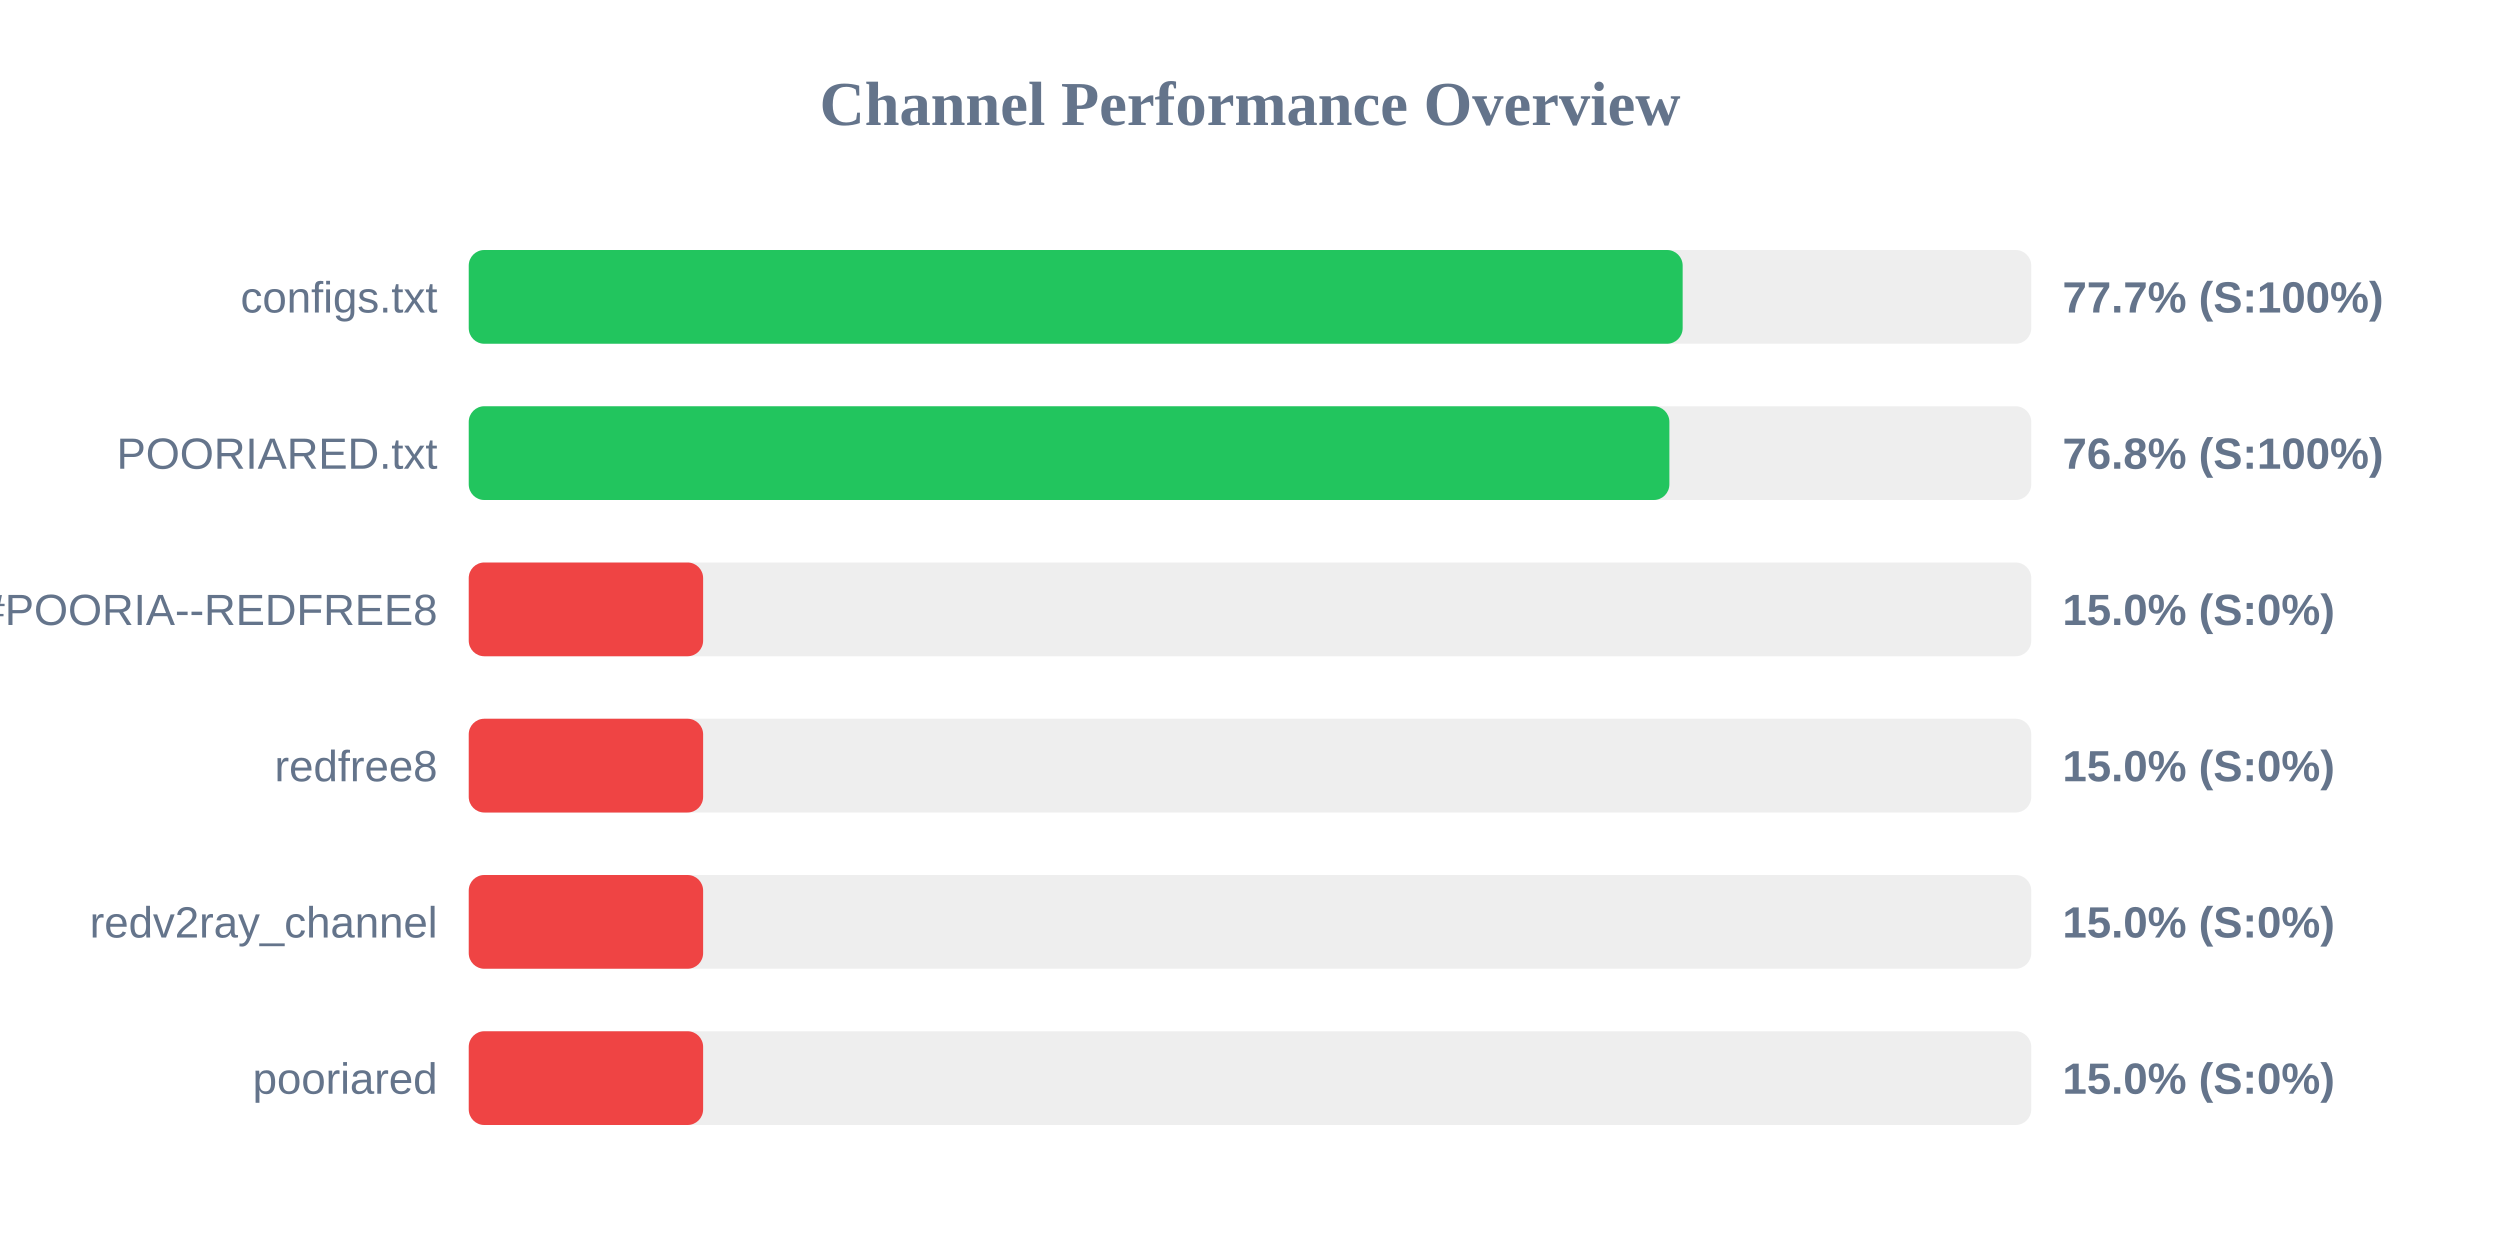
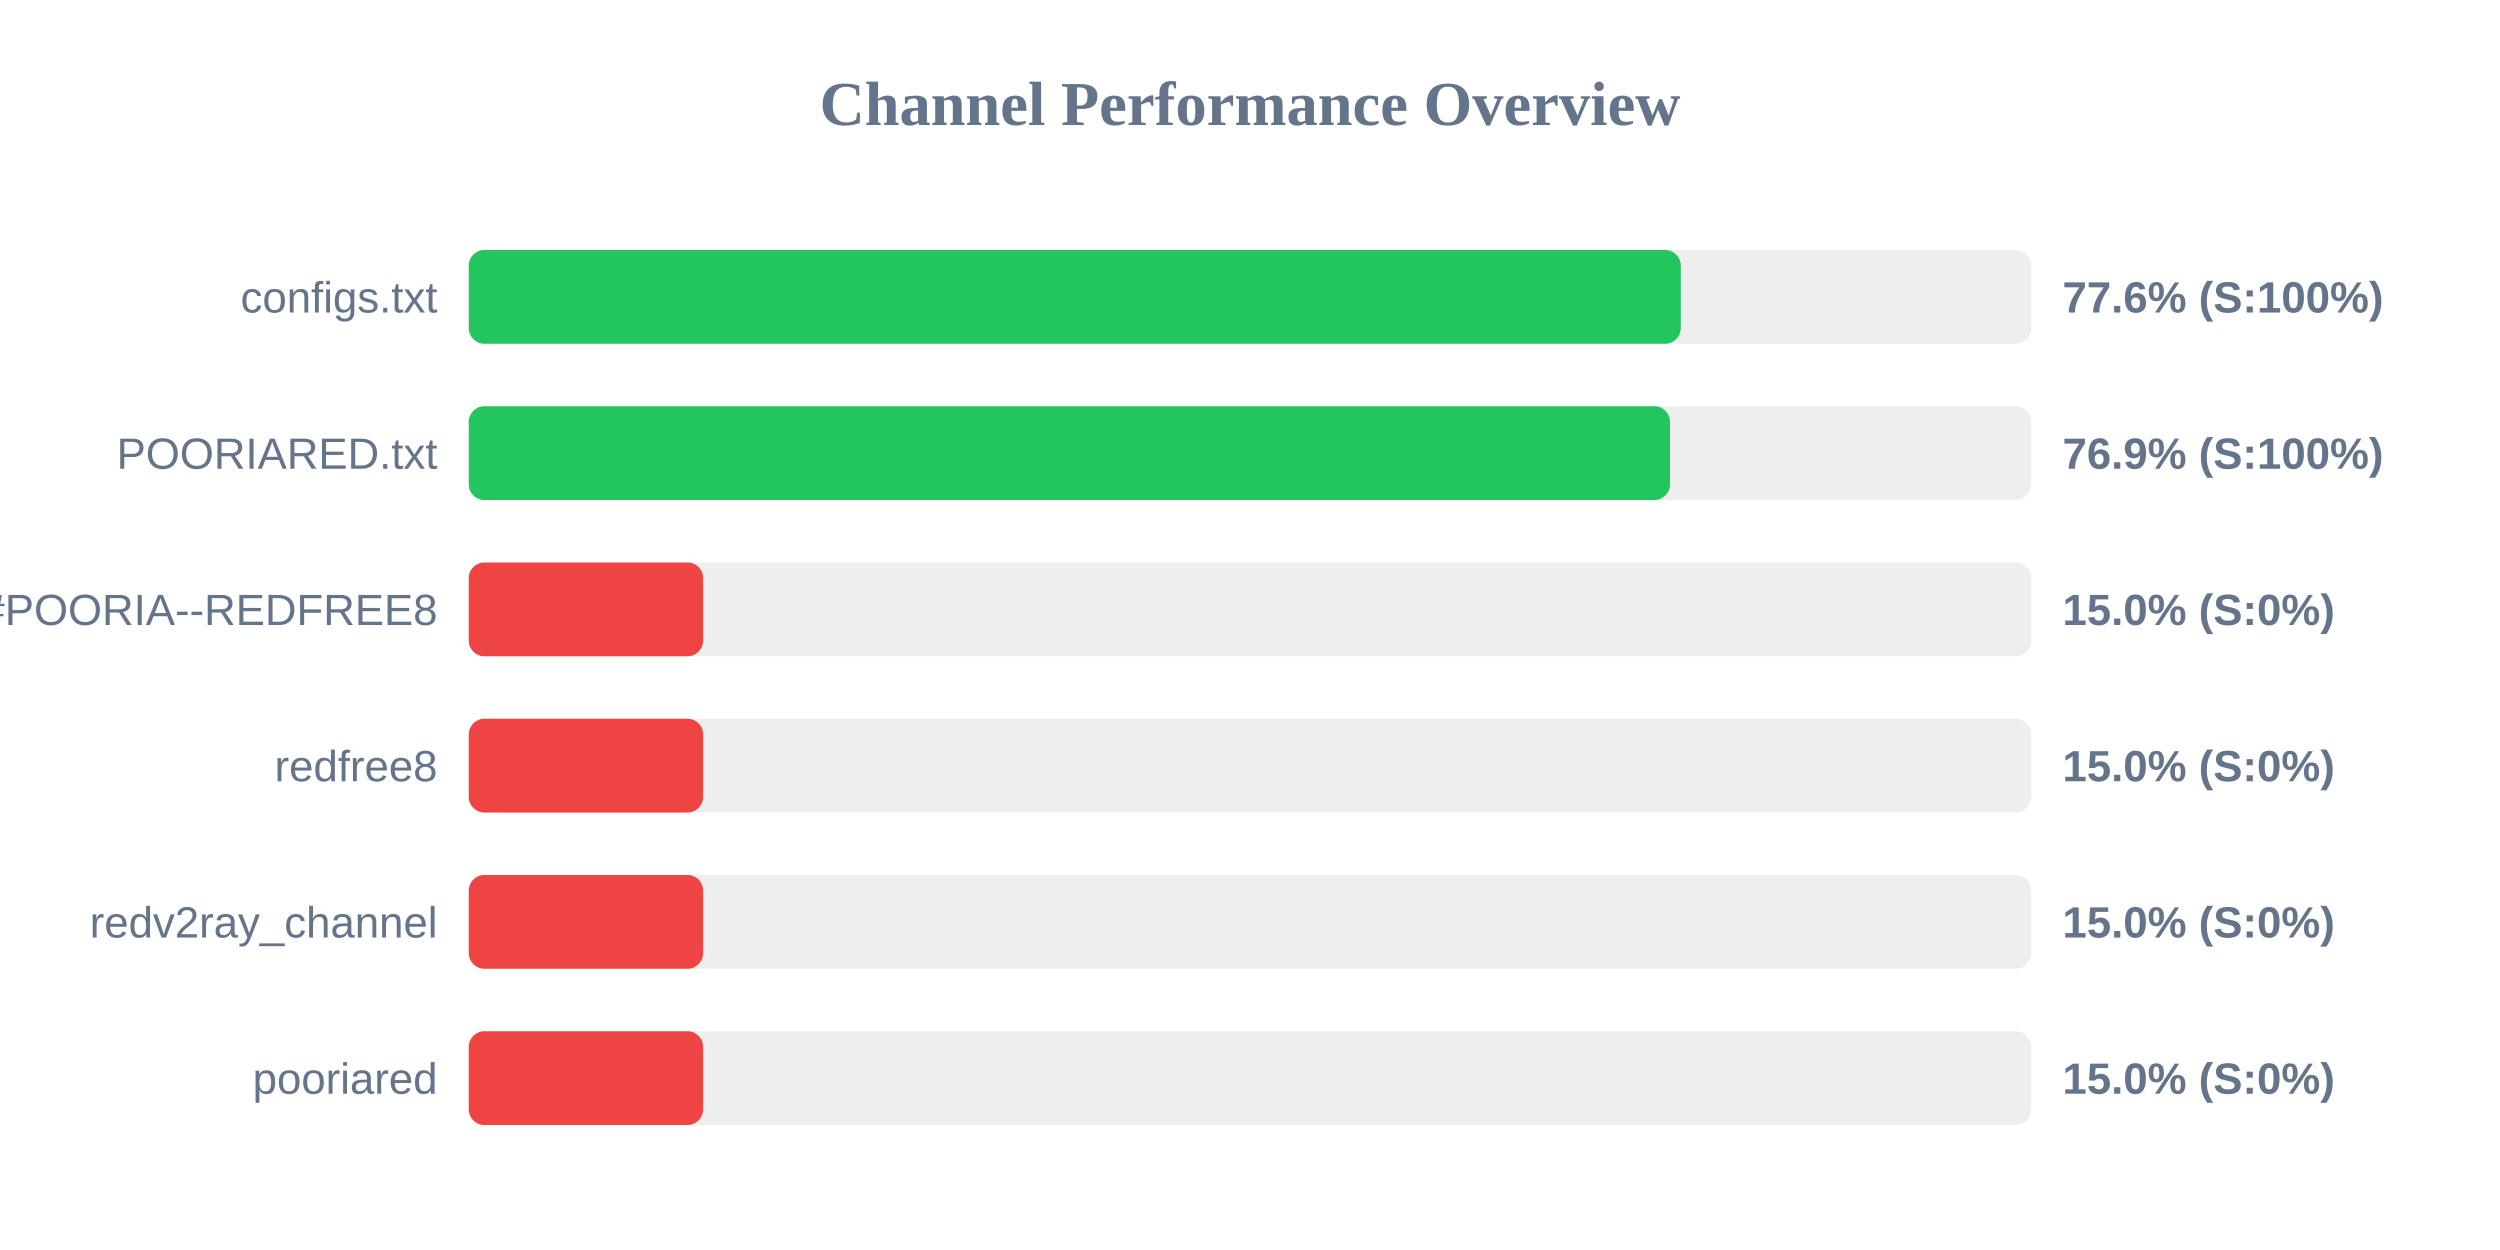
<svg xmlns="http://www.w3.org/2000/svg" width="800" height="400" version="1.1">
  <style>
        .row { font: 14px Arial; fill: #64748b; }
        .score { font: bold 14px Arial; fill: #64748b; }
    </style>
  <text x="400" y="40" text-anchor="middle" font-size="20px" font-weight="bold" fill="#64748b">Channel Performance Overview</text>
  <rect x="150" y="80" width="500" height="30" fill="#eee" rx="5" />
-   <rect x="150" y="80" width="388.45" height="30" fill="#22c55e" rx="5" />
+   <rect x="150" y="80" width="387.85" height="30" fill="#22c55e" rx="5" />
  <text x="140" y="100" text-anchor="end" class="row">configs.txt</text>
-   <text x="660" y="100" text-anchor="start" class="score">77.7% (S:100%)</text>
+   <text x="660" y="100" text-anchor="start" class="score">77.6% (S:100%)</text>
  <rect x="150" y="130" width="500" height="30" fill="#eee" rx="5" />
-   <rect x="150" y="130" width="384.2" height="30" fill="#22c55e" rx="5" />
+   <rect x="150" y="130" width="384.4" height="30" fill="#22c55e" rx="5" />
  <text x="140" y="150" text-anchor="end" class="row">POORIARED.txt</text>
-   <text x="660" y="150" text-anchor="start" class="score">76.8% (S:100%)</text>
+   <text x="660" y="150" text-anchor="start" class="score">76.9% (S:100%)</text>
  <rect x="150" y="180" width="500" height="30" fill="#eee" rx="5" />
  <rect x="150" y="180" width="75.0" height="30" fill="#ef4444" rx="5" />
  <text x="140" y="200" text-anchor="end" class="row">POORIA--REDFREE8.txt#POORIA--REDFREE8</text>
  <text x="660" y="200" text-anchor="start" class="score">15.0% (S:0%)</text>
  <rect x="150" y="230" width="500" height="30" fill="#eee" rx="5" />
  <rect x="150" y="230" width="75.0" height="30" fill="#ef4444" rx="5" />
  <text x="140" y="250" text-anchor="end" class="row">redfree8</text>
  <text x="660" y="250" text-anchor="start" class="score">15.0% (S:0%)</text>
  <rect x="150" y="280" width="500" height="30" fill="#eee" rx="5" />
  <rect x="150" y="280" width="75.0" height="30" fill="#ef4444" rx="5" />
  <text x="140" y="300" text-anchor="end" class="row">redv2ray_channel</text>
  <text x="660" y="300" text-anchor="start" class="score">15.0% (S:0%)</text>
  <rect x="150" y="330" width="500" height="30" fill="#eee" rx="5" />
  <rect x="150" y="330" width="75.0" height="30" fill="#ef4444" rx="5" />
  <text x="140" y="350" text-anchor="end" class="row">pooriared</text>
  <text x="660" y="350" text-anchor="start" class="score">15.0% (S:0%)</text>
</svg>
